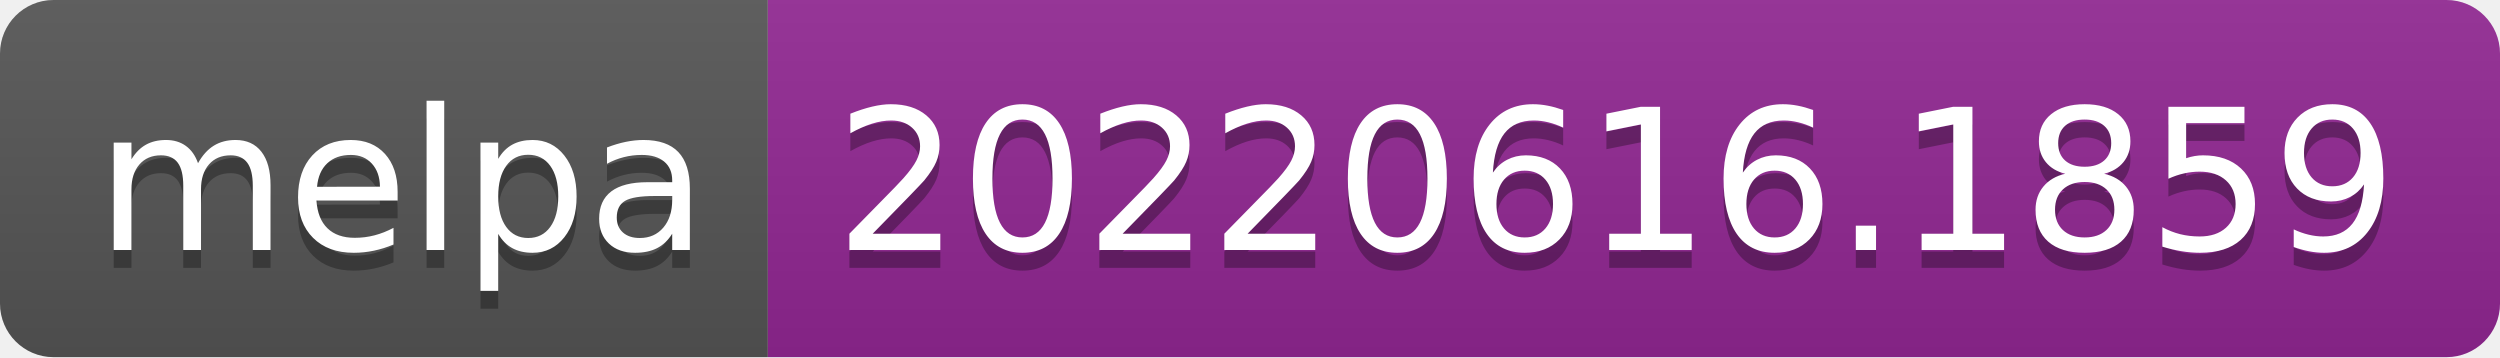
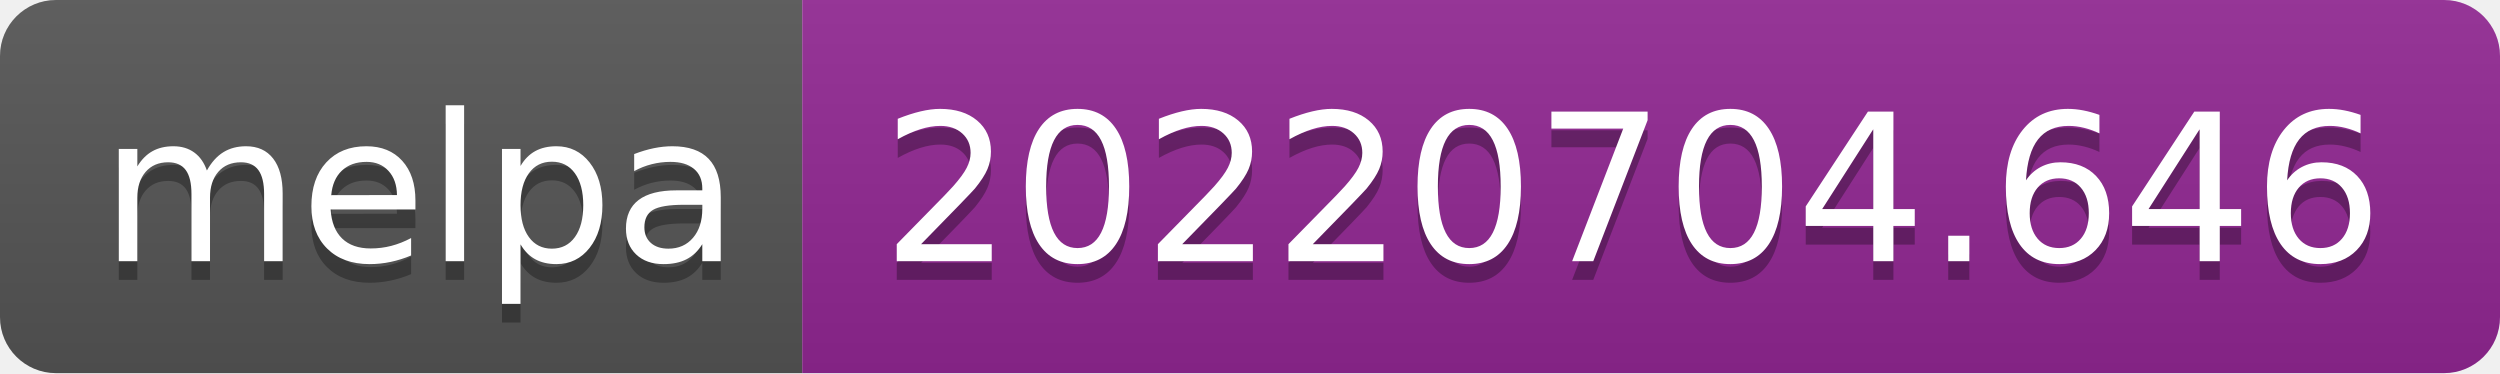
- <svg xmlns="http://www.w3.org/2000/svg" width="140" height="20" role="img" aria-label="melpa: 20220616.1859">
+ <svg xmlns="http://www.w3.org/2000/svg" width="134" height="20" role="img" aria-label="melpa: 20220704.646">
  <linearGradient id="s" x2="0" y2="100%">
    <stop offset="0" stop-color="#bbb" stop-opacity=".1" />
    <stop offset="1" stop-opacity=".1" />
  </linearGradient>
  <clipPath id="r">
-     <rect width="140" height="20" rx="3" fill="#fff" />
+     <rect width="134" height="20" rx="3" fill="#fff" />
  </clipPath>
  <g clip-path="url(#r)">
    <rect width="43" height="20" fill="#555" />
-     <rect x="43" width="97" height="20" fill="#922793" />
-     <rect width="140" height="20" fill="url(#s)" />
+     <rect x="43" width="91" height="20" fill="#922793" />
+     <rect width="134" height="20" fill="url(#s)" />
  </g>
  <g fill="#fff" text-anchor="middle" font-family="Verdana,Geneva,DejaVu Sans,sans-serif" text-rendering="geometricPrecision" font-size="110">
    <text aria-hidden="true" x="225" y="150" fill="#010101" fill-opacity=".3" transform="scale(.1)" textLength="330">melpa</text>
    <text x="225" y="140" transform="scale(.1)" fill="#fff" textLength="330">melpa</text>
-     <text aria-hidden="true" x="905" y="150" fill="#010101" fill-opacity=".3" transform="scale(.1)" textLength="870">20220616.1859</text>
-     <text x="905" y="140" transform="scale(.1)" fill="#fff" textLength="870">20220616.1859</text>
+     <text aria-hidden="true" x="875" y="150" fill="#010101" fill-opacity=".3" transform="scale(.1)" textLength="810">20220704.646</text>
+     <text x="875" y="140" transform="scale(.1)" fill="#fff" textLength="810">20220704.646</text>
  </g>
</svg>
